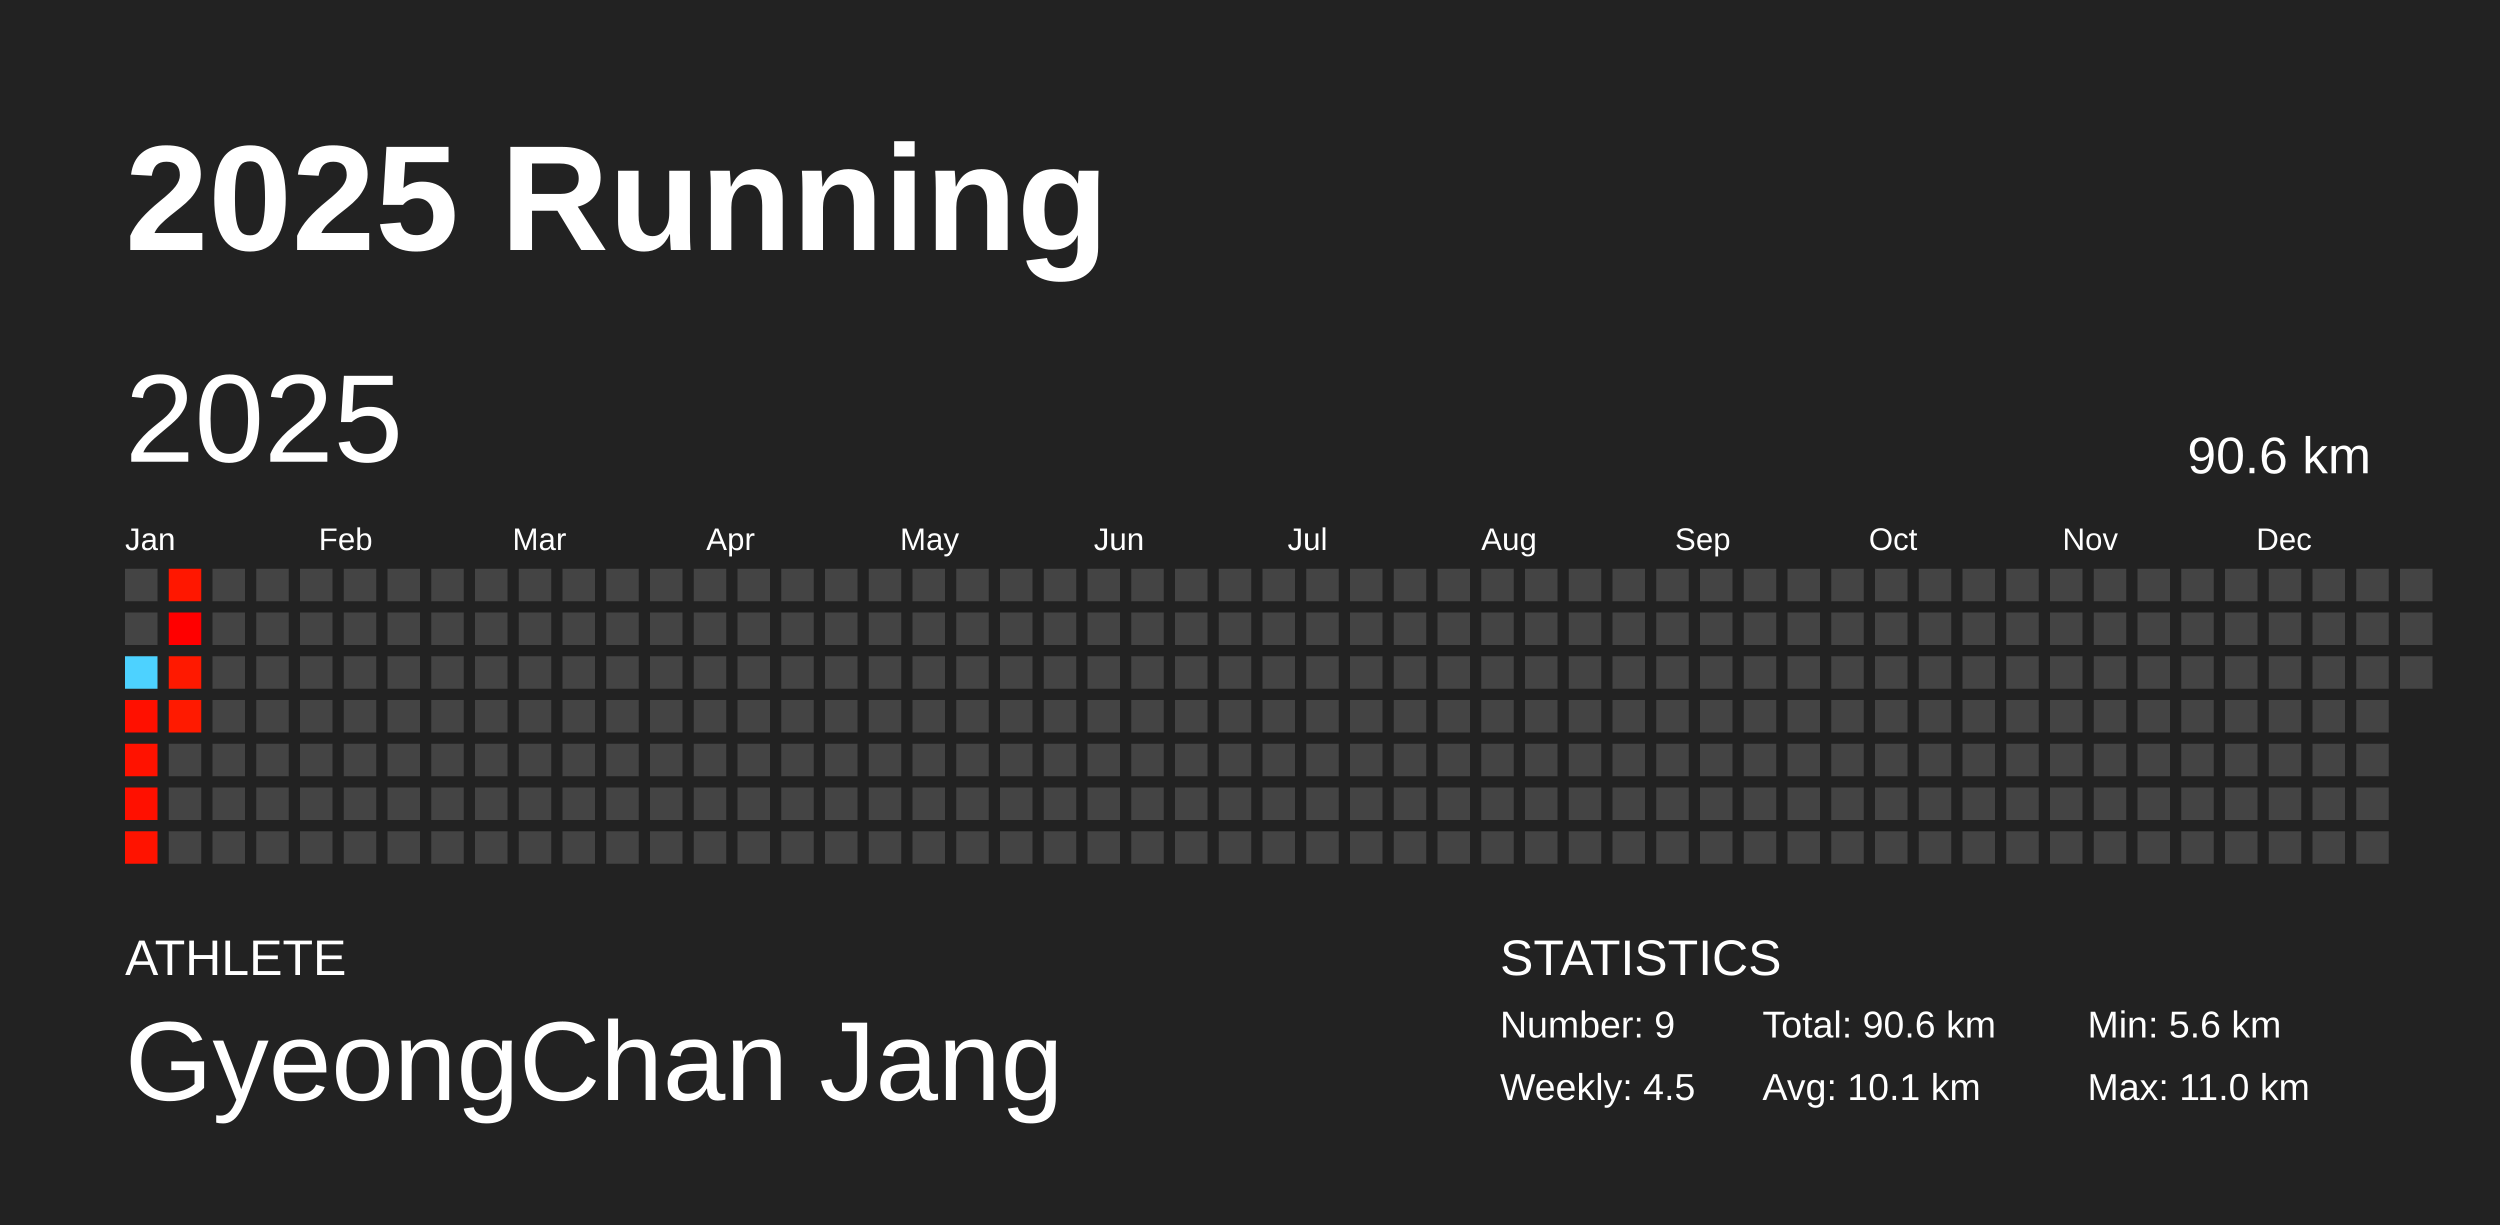
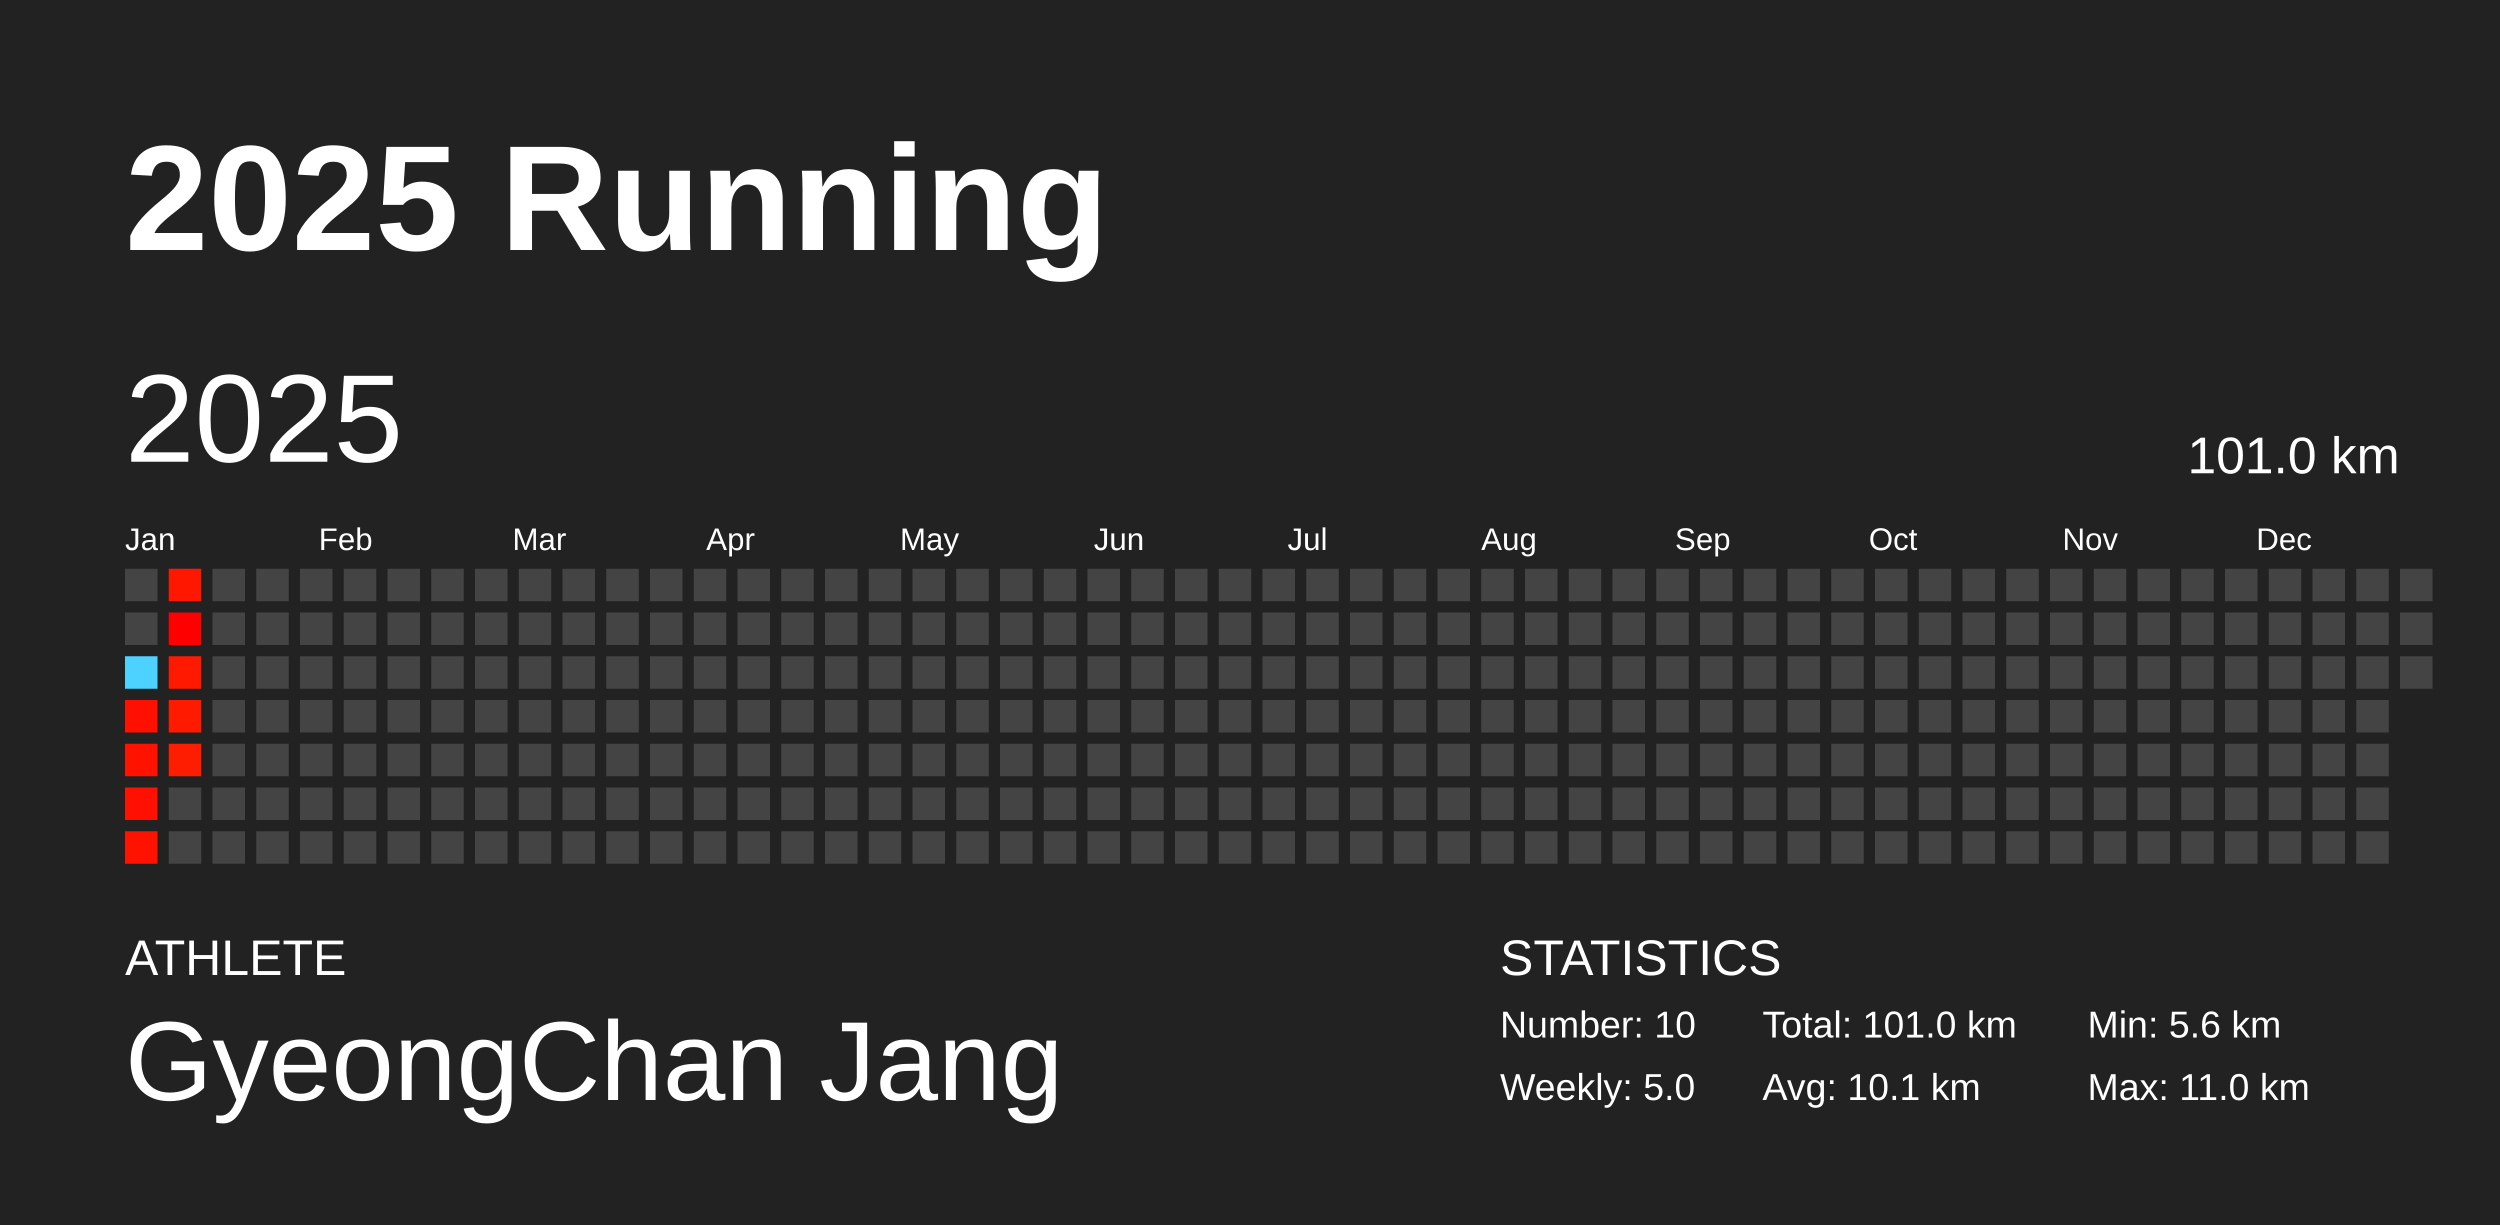
<svg xmlns="http://www.w3.org/2000/svg" baseProfile="full" height="98mm" version="1.1" viewBox="0,0,200,98" width="200mm">
  <defs />
  <rect fill="#222222" height="98" width="200" x="0" y="0" />
  <text fill="#FFFFFF" style="font-size:12px; font-family:Arial; font-weight:bold;" x="10" y="20">2025 Running</text>
  <text fill="#FFFFFF" style="font-size:4px; font-family:Arial" x="10" y="78">ATHLETE</text>
  <text fill="#FFFFFF" style="font-size:9px; font-family:Arial" x="10" y="88">GyeongChan Jang</text>
  <text fill="#FFFFFF" style="font-size:4px; font-family:Arial" x="120" y="78">STATISTICS</text>
-   <text fill="#FFFFFF" style="font-size:3px; font-family:Arial" x="120" y="83">Number: 9</text>
-   <text fill="#FFFFFF" style="font-size:3px; font-family:Arial" x="120" y="88">Weekly: 4.5</text>
-   <text fill="#FFFFFF" style="font-size:3px; font-family:Arial" x="141" y="83">Total: 90.6 km</text>
+   <text fill="#FFFFFF" style="font-size:3px; font-family:Arial" x="120" y="83">Number: 10</text>
+   <text fill="#FFFFFF" style="font-size:3px; font-family:Arial" x="120" y="88">Weekly: 5.0</text>
+   <text fill="#FFFFFF" style="font-size:3px; font-family:Arial" x="141" y="83">Total: 101.0 km</text>
  <text fill="#FFFFFF" style="font-size:3px; font-family:Arial" x="141" y="88">Avg: 10.1 km</text>
  <text fill="#FFFFFF" style="font-size:3px; font-family:Arial" x="167" y="83">Min: 5.6 km</text>
  <text fill="#FFFFFF" style="font-size:3px; font-family:Arial" x="167" y="88">Max: 11.0 km</text>
  <text dominant-baseline="hanging" fill="#FFFFFF" style="font-size:10.0px; font-family:Arial;" x="10" y="30">2025</text>
-   <text dominant-baseline="hanging" fill="#FFFFFF" style="font-size:4.125px; font-family:Arial;" x="175" y="35">90.6 km</text>
+   <text dominant-baseline="hanging" fill="#FFFFFF" style="font-size:4.125px; font-family:Arial;" x="175" y="35">101.0 km</text>
  <text fill="#FFFFFF" style="font-size:2.5px; font-family:Arial" x="10.0" y="44">Jan</text>
  <text fill="#FFFFFF" style="font-size:2.5px; font-family:Arial" x="25.5" y="44">Feb</text>
  <text fill="#FFFFFF" style="font-size:2.5px; font-family:Arial" x="41.0" y="44">Mar</text>
  <text fill="#FFFFFF" style="font-size:2.5px; font-family:Arial" x="56.5" y="44">Apr</text>
  <text fill="#FFFFFF" style="font-size:2.5px; font-family:Arial" x="72.0" y="44">May</text>
  <text fill="#FFFFFF" style="font-size:2.5px; font-family:Arial" x="87.5" y="44">Jun</text>
  <text fill="#FFFFFF" style="font-size:2.5px; font-family:Arial" x="103.0" y="44">Jul</text>
  <text fill="#FFFFFF" style="font-size:2.5px; font-family:Arial" x="118.5" y="44">Aug</text>
  <text fill="#FFFFFF" style="font-size:2.5px; font-family:Arial" x="134.0" y="44">Sep</text>
  <text fill="#FFFFFF" style="font-size:2.5px; font-family:Arial" x="149.5" y="44">Oct</text>
  <text fill="#FFFFFF" style="font-size:2.5px; font-family:Arial" x="165.0" y="44">Nov</text>
  <text fill="#FFFFFF" style="font-size:2.5px; font-family:Arial" x="180.5" y="44">Dec</text>
  <rect fill="#444444" height="2.6" width="2.6" x="10.0" y="45.5" />
  <rect fill="#444444" height="2.6" width="2.6" x="10.0" y="49.0" />
  <rect fill="#4dd2ff" height="2.6" width="2.6" x="10.0" y="52.5" />
  <rect fill="#ff1000" height="2.6" width="2.6" x="10.0" y="56.0" />
  <rect fill="#ff1200" height="2.6" width="2.6" x="10.0" y="59.5" />
  <rect fill="#ff1000" height="2.6" width="2.6" x="10.0" y="63.0" />
  <rect fill="#ff1300" height="2.6" width="2.6" x="10.0" y="66.5" />
  <rect fill="#ff1700" height="2.6" width="2.6" x="13.5" y="45.5" />
  <rect fill="#ff0000" height="2.6" width="2.6" x="13.5" y="49.0" />
  <rect fill="#ff1900" height="2.6" width="2.6" x="13.5" y="52.5" />
  <rect fill="#ff1a00" height="2.6" width="2.6" x="13.5" y="56.0" />
-   <rect fill="#444444" height="2.6" width="2.6" x="13.5" y="59.5" />
+   <rect fill="#ff1d00" height="2.6" width="2.6" x="13.5" y="59.5" />
  <rect fill="#444444" height="2.6" width="2.6" x="13.5" y="63.0" />
  <rect fill="#444444" height="2.6" width="2.6" x="13.5" y="66.5" />
  <rect fill="#444444" height="2.6" width="2.6" x="17.0" y="45.5" />
  <rect fill="#444444" height="2.6" width="2.6" x="17.0" y="49.0" />
  <rect fill="#444444" height="2.6" width="2.6" x="17.0" y="52.5" />
  <rect fill="#444444" height="2.6" width="2.6" x="17.0" y="56.0" />
  <rect fill="#444444" height="2.6" width="2.6" x="17.0" y="59.5" />
  <rect fill="#444444" height="2.6" width="2.6" x="17.0" y="63.0" />
  <rect fill="#444444" height="2.6" width="2.6" x="17.0" y="66.5" />
  <rect fill="#444444" height="2.6" width="2.6" x="20.5" y="45.5" />
  <rect fill="#444444" height="2.6" width="2.6" x="20.5" y="49.0" />
  <rect fill="#444444" height="2.6" width="2.6" x="20.5" y="52.5" />
  <rect fill="#444444" height="2.6" width="2.6" x="20.5" y="56.0" />
  <rect fill="#444444" height="2.6" width="2.6" x="20.5" y="59.5" />
  <rect fill="#444444" height="2.6" width="2.6" x="20.5" y="63.0" />
  <rect fill="#444444" height="2.6" width="2.6" x="20.5" y="66.5" />
  <rect fill="#444444" height="2.6" width="2.6" x="24.0" y="45.5" />
  <rect fill="#444444" height="2.6" width="2.6" x="24.0" y="49.0" />
  <rect fill="#444444" height="2.6" width="2.6" x="24.0" y="52.5" />
  <rect fill="#444444" height="2.6" width="2.6" x="24.0" y="56.0" />
  <rect fill="#444444" height="2.6" width="2.6" x="24.0" y="59.5" />
  <rect fill="#444444" height="2.6" width="2.6" x="24.0" y="63.0" />
  <rect fill="#444444" height="2.6" width="2.6" x="24.0" y="66.5" />
  <rect fill="#444444" height="2.6" width="2.6" x="27.5" y="45.5" />
  <rect fill="#444444" height="2.6" width="2.6" x="27.5" y="49.0" />
  <rect fill="#444444" height="2.6" width="2.6" x="27.5" y="52.5" />
  <rect fill="#444444" height="2.6" width="2.6" x="27.5" y="56.0" />
  <rect fill="#444444" height="2.6" width="2.6" x="27.5" y="59.5" />
  <rect fill="#444444" height="2.6" width="2.6" x="27.5" y="63.0" />
  <rect fill="#444444" height="2.6" width="2.6" x="27.5" y="66.5" />
  <rect fill="#444444" height="2.6" width="2.6" x="31.0" y="45.5" />
  <rect fill="#444444" height="2.6" width="2.6" x="31.0" y="49.0" />
  <rect fill="#444444" height="2.6" width="2.6" x="31.0" y="52.5" />
  <rect fill="#444444" height="2.6" width="2.6" x="31.0" y="56.0" />
  <rect fill="#444444" height="2.6" width="2.6" x="31.0" y="59.5" />
  <rect fill="#444444" height="2.6" width="2.6" x="31.0" y="63.0" />
  <rect fill="#444444" height="2.6" width="2.6" x="31.0" y="66.5" />
  <rect fill="#444444" height="2.6" width="2.6" x="34.5" y="45.5" />
  <rect fill="#444444" height="2.6" width="2.6" x="34.5" y="49.0" />
  <rect fill="#444444" height="2.6" width="2.6" x="34.5" y="52.5" />
  <rect fill="#444444" height="2.6" width="2.6" x="34.5" y="56.0" />
  <rect fill="#444444" height="2.6" width="2.6" x="34.5" y="59.5" />
  <rect fill="#444444" height="2.6" width="2.6" x="34.5" y="63.0" />
  <rect fill="#444444" height="2.6" width="2.6" x="34.5" y="66.5" />
  <rect fill="#444444" height="2.6" width="2.6" x="38.0" y="45.5" />
  <rect fill="#444444" height="2.6" width="2.6" x="38.0" y="49.0" />
  <rect fill="#444444" height="2.6" width="2.6" x="38.0" y="52.5" />
  <rect fill="#444444" height="2.6" width="2.6" x="38.0" y="56.0" />
  <rect fill="#444444" height="2.6" width="2.6" x="38.0" y="59.5" />
  <rect fill="#444444" height="2.6" width="2.6" x="38.0" y="63.0" />
  <rect fill="#444444" height="2.6" width="2.6" x="38.0" y="66.5" />
  <rect fill="#444444" height="2.6" width="2.6" x="41.5" y="45.5" />
  <rect fill="#444444" height="2.6" width="2.6" x="41.5" y="49.0" />
  <rect fill="#444444" height="2.6" width="2.6" x="41.5" y="52.5" />
  <rect fill="#444444" height="2.6" width="2.6" x="41.5" y="56.0" />
  <rect fill="#444444" height="2.6" width="2.6" x="41.5" y="59.5" />
  <rect fill="#444444" height="2.6" width="2.6" x="41.5" y="63.0" />
  <rect fill="#444444" height="2.6" width="2.6" x="41.5" y="66.5" />
  <rect fill="#444444" height="2.6" width="2.6" x="45.0" y="45.5" />
  <rect fill="#444444" height="2.6" width="2.6" x="45.0" y="49.0" />
  <rect fill="#444444" height="2.6" width="2.6" x="45.0" y="52.5" />
  <rect fill="#444444" height="2.6" width="2.6" x="45.0" y="56.0" />
  <rect fill="#444444" height="2.6" width="2.6" x="45.0" y="59.5" />
  <rect fill="#444444" height="2.6" width="2.6" x="45.0" y="63.0" />
  <rect fill="#444444" height="2.6" width="2.6" x="45.0" y="66.5" />
  <rect fill="#444444" height="2.6" width="2.6" x="48.5" y="45.5" />
  <rect fill="#444444" height="2.6" width="2.6" x="48.5" y="49.0" />
  <rect fill="#444444" height="2.6" width="2.6" x="48.5" y="52.5" />
  <rect fill="#444444" height="2.6" width="2.6" x="48.5" y="56.0" />
  <rect fill="#444444" height="2.6" width="2.6" x="48.5" y="59.5" />
  <rect fill="#444444" height="2.6" width="2.6" x="48.5" y="63.0" />
  <rect fill="#444444" height="2.6" width="2.6" x="48.5" y="66.5" />
  <rect fill="#444444" height="2.6" width="2.6" x="52.0" y="45.5" />
  <rect fill="#444444" height="2.6" width="2.6" x="52.0" y="49.0" />
  <rect fill="#444444" height="2.6" width="2.6" x="52.0" y="52.5" />
  <rect fill="#444444" height="2.6" width="2.6" x="52.0" y="56.0" />
  <rect fill="#444444" height="2.6" width="2.6" x="52.0" y="59.5" />
  <rect fill="#444444" height="2.6" width="2.6" x="52.0" y="63.0" />
  <rect fill="#444444" height="2.6" width="2.6" x="52.0" y="66.5" />
  <rect fill="#444444" height="2.6" width="2.6" x="55.5" y="45.5" />
  <rect fill="#444444" height="2.6" width="2.6" x="55.5" y="49.0" />
  <rect fill="#444444" height="2.6" width="2.6" x="55.5" y="52.5" />
  <rect fill="#444444" height="2.6" width="2.6" x="55.5" y="56.0" />
  <rect fill="#444444" height="2.6" width="2.6" x="55.5" y="59.5" />
  <rect fill="#444444" height="2.6" width="2.6" x="55.5" y="63.0" />
  <rect fill="#444444" height="2.6" width="2.6" x="55.5" y="66.5" />
  <rect fill="#444444" height="2.6" width="2.6" x="59.0" y="45.5" />
  <rect fill="#444444" height="2.6" width="2.6" x="59.0" y="49.0" />
  <rect fill="#444444" height="2.6" width="2.6" x="59.0" y="52.5" />
  <rect fill="#444444" height="2.6" width="2.6" x="59.0" y="56.0" />
  <rect fill="#444444" height="2.6" width="2.6" x="59.0" y="59.5" />
  <rect fill="#444444" height="2.6" width="2.6" x="59.0" y="63.0" />
  <rect fill="#444444" height="2.6" width="2.6" x="59.0" y="66.5" />
  <rect fill="#444444" height="2.6" width="2.6" x="62.5" y="45.5" />
  <rect fill="#444444" height="2.6" width="2.6" x="62.5" y="49.0" />
  <rect fill="#444444" height="2.6" width="2.6" x="62.5" y="52.5" />
  <rect fill="#444444" height="2.6" width="2.6" x="62.5" y="56.0" />
  <rect fill="#444444" height="2.6" width="2.6" x="62.5" y="59.5" />
  <rect fill="#444444" height="2.6" width="2.6" x="62.5" y="63.0" />
  <rect fill="#444444" height="2.6" width="2.6" x="62.5" y="66.5" />
  <rect fill="#444444" height="2.6" width="2.6" x="66.0" y="45.5" />
  <rect fill="#444444" height="2.6" width="2.6" x="66.0" y="49.0" />
  <rect fill="#444444" height="2.6" width="2.6" x="66.0" y="52.5" />
  <rect fill="#444444" height="2.6" width="2.6" x="66.0" y="56.0" />
  <rect fill="#444444" height="2.6" width="2.6" x="66.0" y="59.5" />
  <rect fill="#444444" height="2.6" width="2.6" x="66.0" y="63.0" />
  <rect fill="#444444" height="2.6" width="2.6" x="66.0" y="66.5" />
  <rect fill="#444444" height="2.6" width="2.6" x="69.5" y="45.5" />
  <rect fill="#444444" height="2.6" width="2.6" x="69.5" y="49.0" />
  <rect fill="#444444" height="2.6" width="2.6" x="69.5" y="52.5" />
  <rect fill="#444444" height="2.6" width="2.6" x="69.5" y="56.0" />
  <rect fill="#444444" height="2.6" width="2.6" x="69.5" y="59.5" />
  <rect fill="#444444" height="2.6" width="2.6" x="69.5" y="63.0" />
  <rect fill="#444444" height="2.6" width="2.6" x="69.5" y="66.5" />
  <rect fill="#444444" height="2.6" width="2.6" x="73.0" y="45.5" />
  <rect fill="#444444" height="2.6" width="2.6" x="73.0" y="49.0" />
  <rect fill="#444444" height="2.6" width="2.6" x="73.0" y="52.5" />
  <rect fill="#444444" height="2.6" width="2.6" x="73.0" y="56.0" />
  <rect fill="#444444" height="2.6" width="2.6" x="73.0" y="59.5" />
  <rect fill="#444444" height="2.6" width="2.6" x="73.0" y="63.0" />
  <rect fill="#444444" height="2.6" width="2.6" x="73.0" y="66.5" />
  <rect fill="#444444" height="2.6" width="2.6" x="76.5" y="45.5" />
  <rect fill="#444444" height="2.6" width="2.6" x="76.5" y="49.0" />
  <rect fill="#444444" height="2.6" width="2.6" x="76.5" y="52.5" />
  <rect fill="#444444" height="2.6" width="2.6" x="76.5" y="56.0" />
  <rect fill="#444444" height="2.6" width="2.6" x="76.5" y="59.5" />
  <rect fill="#444444" height="2.6" width="2.6" x="76.5" y="63.0" />
  <rect fill="#444444" height="2.6" width="2.6" x="76.5" y="66.5" />
  <rect fill="#444444" height="2.6" width="2.6" x="80.0" y="45.5" />
  <rect fill="#444444" height="2.6" width="2.6" x="80.0" y="49.0" />
  <rect fill="#444444" height="2.6" width="2.6" x="80.0" y="52.5" />
  <rect fill="#444444" height="2.6" width="2.6" x="80.0" y="56.0" />
  <rect fill="#444444" height="2.6" width="2.6" x="80.0" y="59.5" />
  <rect fill="#444444" height="2.6" width="2.6" x="80.0" y="63.0" />
  <rect fill="#444444" height="2.6" width="2.6" x="80.0" y="66.5" />
  <rect fill="#444444" height="2.6" width="2.6" x="83.5" y="45.5" />
  <rect fill="#444444" height="2.6" width="2.6" x="83.5" y="49.0" />
  <rect fill="#444444" height="2.6" width="2.6" x="83.5" y="52.5" />
  <rect fill="#444444" height="2.6" width="2.6" x="83.5" y="56.0" />
  <rect fill="#444444" height="2.6" width="2.6" x="83.5" y="59.5" />
  <rect fill="#444444" height="2.6" width="2.6" x="83.5" y="63.0" />
  <rect fill="#444444" height="2.6" width="2.6" x="83.5" y="66.5" />
  <rect fill="#444444" height="2.6" width="2.6" x="87.0" y="45.5" />
  <rect fill="#444444" height="2.6" width="2.6" x="87.0" y="49.0" />
  <rect fill="#444444" height="2.6" width="2.6" x="87.0" y="52.5" />
  <rect fill="#444444" height="2.6" width="2.6" x="87.0" y="56.0" />
  <rect fill="#444444" height="2.6" width="2.6" x="87.0" y="59.5" />
  <rect fill="#444444" height="2.6" width="2.6" x="87.0" y="63.0" />
  <rect fill="#444444" height="2.6" width="2.6" x="87.0" y="66.5" />
  <rect fill="#444444" height="2.6" width="2.6" x="90.5" y="45.5" />
  <rect fill="#444444" height="2.6" width="2.6" x="90.5" y="49.0" />
  <rect fill="#444444" height="2.6" width="2.6" x="90.5" y="52.5" />
  <rect fill="#444444" height="2.6" width="2.6" x="90.5" y="56.0" />
  <rect fill="#444444" height="2.6" width="2.6" x="90.5" y="59.5" />
  <rect fill="#444444" height="2.6" width="2.6" x="90.5" y="63.0" />
  <rect fill="#444444" height="2.6" width="2.6" x="90.5" y="66.5" />
  <rect fill="#444444" height="2.6" width="2.6" x="94.0" y="45.5" />
  <rect fill="#444444" height="2.6" width="2.6" x="94.0" y="49.0" />
  <rect fill="#444444" height="2.6" width="2.6" x="94.0" y="52.5" />
  <rect fill="#444444" height="2.6" width="2.6" x="94.0" y="56.0" />
  <rect fill="#444444" height="2.6" width="2.6" x="94.0" y="59.5" />
  <rect fill="#444444" height="2.6" width="2.6" x="94.0" y="63.0" />
  <rect fill="#444444" height="2.6" width="2.6" x="94.0" y="66.5" />
  <rect fill="#444444" height="2.6" width="2.6" x="97.5" y="45.5" />
  <rect fill="#444444" height="2.6" width="2.6" x="97.5" y="49.0" />
  <rect fill="#444444" height="2.6" width="2.6" x="97.5" y="52.5" />
  <rect fill="#444444" height="2.6" width="2.6" x="97.5" y="56.0" />
  <rect fill="#444444" height="2.6" width="2.6" x="97.5" y="59.5" />
  <rect fill="#444444" height="2.6" width="2.6" x="97.5" y="63.0" />
  <rect fill="#444444" height="2.6" width="2.6" x="97.5" y="66.5" />
  <rect fill="#444444" height="2.6" width="2.6" x="101.0" y="45.5" />
  <rect fill="#444444" height="2.6" width="2.6" x="101.0" y="49.0" />
  <rect fill="#444444" height="2.6" width="2.6" x="101.0" y="52.5" />
  <rect fill="#444444" height="2.6" width="2.6" x="101.0" y="56.0" />
  <rect fill="#444444" height="2.6" width="2.6" x="101.0" y="59.5" />
  <rect fill="#444444" height="2.6" width="2.6" x="101.0" y="63.0" />
  <rect fill="#444444" height="2.6" width="2.6" x="101.0" y="66.5" />
  <rect fill="#444444" height="2.6" width="2.6" x="104.5" y="45.5" />
  <rect fill="#444444" height="2.6" width="2.6" x="104.5" y="49.0" />
  <rect fill="#444444" height="2.6" width="2.6" x="104.5" y="52.5" />
  <rect fill="#444444" height="2.6" width="2.6" x="104.5" y="56.0" />
  <rect fill="#444444" height="2.6" width="2.6" x="104.5" y="59.5" />
  <rect fill="#444444" height="2.6" width="2.6" x="104.5" y="63.0" />
  <rect fill="#444444" height="2.6" width="2.6" x="104.5" y="66.5" />
  <rect fill="#444444" height="2.6" width="2.6" x="108.0" y="45.5" />
  <rect fill="#444444" height="2.6" width="2.6" x="108.0" y="49.0" />
  <rect fill="#444444" height="2.6" width="2.6" x="108.0" y="52.5" />
  <rect fill="#444444" height="2.6" width="2.6" x="108.0" y="56.0" />
  <rect fill="#444444" height="2.6" width="2.6" x="108.0" y="59.5" />
  <rect fill="#444444" height="2.6" width="2.6" x="108.0" y="63.0" />
  <rect fill="#444444" height="2.6" width="2.6" x="108.0" y="66.5" />
  <rect fill="#444444" height="2.6" width="2.6" x="111.5" y="45.5" />
  <rect fill="#444444" height="2.6" width="2.6" x="111.5" y="49.0" />
  <rect fill="#444444" height="2.6" width="2.6" x="111.5" y="52.5" />
  <rect fill="#444444" height="2.6" width="2.6" x="111.5" y="56.0" />
  <rect fill="#444444" height="2.6" width="2.6" x="111.5" y="59.5" />
  <rect fill="#444444" height="2.6" width="2.6" x="111.5" y="63.0" />
  <rect fill="#444444" height="2.6" width="2.6" x="111.5" y="66.5" />
  <rect fill="#444444" height="2.6" width="2.6" x="115.0" y="45.5" />
  <rect fill="#444444" height="2.6" width="2.6" x="115.0" y="49.0" />
  <rect fill="#444444" height="2.6" width="2.6" x="115.0" y="52.5" />
  <rect fill="#444444" height="2.6" width="2.6" x="115.0" y="56.0" />
  <rect fill="#444444" height="2.6" width="2.6" x="115.0" y="59.5" />
  <rect fill="#444444" height="2.6" width="2.6" x="115.0" y="63.0" />
  <rect fill="#444444" height="2.6" width="2.6" x="115.0" y="66.5" />
  <rect fill="#444444" height="2.6" width="2.6" x="118.5" y="45.5" />
  <rect fill="#444444" height="2.6" width="2.6" x="118.5" y="49.0" />
  <rect fill="#444444" height="2.6" width="2.6" x="118.5" y="52.5" />
  <rect fill="#444444" height="2.6" width="2.6" x="118.5" y="56.0" />
  <rect fill="#444444" height="2.6" width="2.6" x="118.5" y="59.5" />
  <rect fill="#444444" height="2.6" width="2.6" x="118.5" y="63.0" />
  <rect fill="#444444" height="2.6" width="2.6" x="118.5" y="66.5" />
  <rect fill="#444444" height="2.6" width="2.6" x="122.0" y="45.5" />
  <rect fill="#444444" height="2.6" width="2.6" x="122.0" y="49.0" />
  <rect fill="#444444" height="2.6" width="2.6" x="122.0" y="52.5" />
  <rect fill="#444444" height="2.6" width="2.6" x="122.0" y="56.0" />
  <rect fill="#444444" height="2.6" width="2.6" x="122.0" y="59.5" />
  <rect fill="#444444" height="2.6" width="2.6" x="122.0" y="63.0" />
  <rect fill="#444444" height="2.6" width="2.6" x="122.0" y="66.5" />
  <rect fill="#444444" height="2.6" width="2.6" x="125.5" y="45.5" />
  <rect fill="#444444" height="2.6" width="2.6" x="125.5" y="49.0" />
  <rect fill="#444444" height="2.6" width="2.6" x="125.5" y="52.5" />
  <rect fill="#444444" height="2.6" width="2.6" x="125.5" y="56.0" />
  <rect fill="#444444" height="2.6" width="2.6" x="125.5" y="59.5" />
  <rect fill="#444444" height="2.6" width="2.6" x="125.5" y="63.0" />
  <rect fill="#444444" height="2.6" width="2.6" x="125.5" y="66.5" />
  <rect fill="#444444" height="2.6" width="2.6" x="129.0" y="45.5" />
  <rect fill="#444444" height="2.6" width="2.6" x="129.0" y="49.0" />
  <rect fill="#444444" height="2.6" width="2.6" x="129.0" y="52.5" />
  <rect fill="#444444" height="2.6" width="2.6" x="129.0" y="56.0" />
  <rect fill="#444444" height="2.6" width="2.6" x="129.0" y="59.5" />
  <rect fill="#444444" height="2.6" width="2.6" x="129.0" y="63.0" />
  <rect fill="#444444" height="2.6" width="2.6" x="129.0" y="66.5" />
  <rect fill="#444444" height="2.6" width="2.6" x="132.5" y="45.5" />
  <rect fill="#444444" height="2.6" width="2.6" x="132.5" y="49.0" />
  <rect fill="#444444" height="2.6" width="2.6" x="132.5" y="52.5" />
  <rect fill="#444444" height="2.6" width="2.6" x="132.5" y="56.0" />
  <rect fill="#444444" height="2.6" width="2.6" x="132.5" y="59.5" />
  <rect fill="#444444" height="2.6" width="2.6" x="132.5" y="63.0" />
  <rect fill="#444444" height="2.6" width="2.6" x="132.5" y="66.5" />
  <rect fill="#444444" height="2.6" width="2.6" x="136.0" y="45.5" />
  <rect fill="#444444" height="2.6" width="2.6" x="136.0" y="49.0" />
  <rect fill="#444444" height="2.6" width="2.6" x="136.0" y="52.5" />
  <rect fill="#444444" height="2.6" width="2.6" x="136.0" y="56.0" />
  <rect fill="#444444" height="2.6" width="2.6" x="136.0" y="59.5" />
  <rect fill="#444444" height="2.6" width="2.6" x="136.0" y="63.0" />
  <rect fill="#444444" height="2.6" width="2.6" x="136.0" y="66.5" />
  <rect fill="#444444" height="2.6" width="2.6" x="139.5" y="45.5" />
  <rect fill="#444444" height="2.6" width="2.6" x="139.5" y="49.0" />
  <rect fill="#444444" height="2.6" width="2.6" x="139.5" y="52.5" />
  <rect fill="#444444" height="2.6" width="2.6" x="139.5" y="56.0" />
  <rect fill="#444444" height="2.6" width="2.6" x="139.5" y="59.5" />
  <rect fill="#444444" height="2.6" width="2.6" x="139.5" y="63.0" />
  <rect fill="#444444" height="2.6" width="2.6" x="139.5" y="66.5" />
  <rect fill="#444444" height="2.6" width="2.6" x="143.0" y="45.5" />
  <rect fill="#444444" height="2.6" width="2.6" x="143.0" y="49.0" />
  <rect fill="#444444" height="2.6" width="2.6" x="143.0" y="52.5" />
  <rect fill="#444444" height="2.6" width="2.6" x="143.0" y="56.0" />
  <rect fill="#444444" height="2.6" width="2.6" x="143.0" y="59.5" />
  <rect fill="#444444" height="2.6" width="2.6" x="143.0" y="63.0" />
  <rect fill="#444444" height="2.6" width="2.6" x="143.0" y="66.5" />
  <rect fill="#444444" height="2.6" width="2.6" x="146.5" y="45.5" />
  <rect fill="#444444" height="2.6" width="2.6" x="146.5" y="49.0" />
  <rect fill="#444444" height="2.6" width="2.6" x="146.5" y="52.5" />
  <rect fill="#444444" height="2.6" width="2.6" x="146.5" y="56.0" />
  <rect fill="#444444" height="2.6" width="2.6" x="146.5" y="59.5" />
  <rect fill="#444444" height="2.6" width="2.6" x="146.5" y="63.0" />
  <rect fill="#444444" height="2.6" width="2.6" x="146.5" y="66.5" />
  <rect fill="#444444" height="2.6" width="2.6" x="150.0" y="45.5" />
  <rect fill="#444444" height="2.6" width="2.6" x="150.0" y="49.0" />
  <rect fill="#444444" height="2.6" width="2.6" x="150.0" y="52.5" />
  <rect fill="#444444" height="2.6" width="2.6" x="150.0" y="56.0" />
  <rect fill="#444444" height="2.6" width="2.6" x="150.0" y="59.5" />
  <rect fill="#444444" height="2.6" width="2.6" x="150.0" y="63.0" />
  <rect fill="#444444" height="2.6" width="2.6" x="150.0" y="66.5" />
  <rect fill="#444444" height="2.6" width="2.6" x="153.5" y="45.5" />
  <rect fill="#444444" height="2.6" width="2.6" x="153.5" y="49.0" />
  <rect fill="#444444" height="2.6" width="2.6" x="153.5" y="52.5" />
  <rect fill="#444444" height="2.6" width="2.6" x="153.5" y="56.0" />
  <rect fill="#444444" height="2.6" width="2.6" x="153.5" y="59.5" />
  <rect fill="#444444" height="2.6" width="2.6" x="153.5" y="63.0" />
  <rect fill="#444444" height="2.6" width="2.6" x="153.5" y="66.5" />
  <rect fill="#444444" height="2.6" width="2.6" x="157.0" y="45.5" />
  <rect fill="#444444" height="2.6" width="2.6" x="157.0" y="49.0" />
  <rect fill="#444444" height="2.6" width="2.6" x="157.0" y="52.5" />
  <rect fill="#444444" height="2.6" width="2.6" x="157.0" y="56.0" />
  <rect fill="#444444" height="2.6" width="2.6" x="157.0" y="59.5" />
  <rect fill="#444444" height="2.6" width="2.6" x="157.0" y="63.0" />
  <rect fill="#444444" height="2.6" width="2.6" x="157.0" y="66.5" />
  <rect fill="#444444" height="2.6" width="2.6" x="160.5" y="45.5" />
  <rect fill="#444444" height="2.6" width="2.6" x="160.5" y="49.0" />
  <rect fill="#444444" height="2.6" width="2.6" x="160.5" y="52.5" />
  <rect fill="#444444" height="2.6" width="2.6" x="160.5" y="56.0" />
  <rect fill="#444444" height="2.6" width="2.6" x="160.5" y="59.5" />
  <rect fill="#444444" height="2.6" width="2.6" x="160.5" y="63.0" />
  <rect fill="#444444" height="2.6" width="2.6" x="160.5" y="66.5" />
  <rect fill="#444444" height="2.6" width="2.6" x="164.0" y="45.5" />
  <rect fill="#444444" height="2.6" width="2.6" x="164.0" y="49.0" />
  <rect fill="#444444" height="2.6" width="2.6" x="164.0" y="52.5" />
  <rect fill="#444444" height="2.6" width="2.6" x="164.0" y="56.0" />
  <rect fill="#444444" height="2.6" width="2.6" x="164.0" y="59.5" />
  <rect fill="#444444" height="2.6" width="2.6" x="164.0" y="63.0" />
  <rect fill="#444444" height="2.6" width="2.6" x="164.0" y="66.5" />
  <rect fill="#444444" height="2.6" width="2.6" x="167.5" y="45.5" />
  <rect fill="#444444" height="2.6" width="2.6" x="167.5" y="49.0" />
  <rect fill="#444444" height="2.6" width="2.6" x="167.5" y="52.5" />
  <rect fill="#444444" height="2.6" width="2.6" x="167.5" y="56.0" />
  <rect fill="#444444" height="2.6" width="2.6" x="167.5" y="59.5" />
  <rect fill="#444444" height="2.6" width="2.6" x="167.5" y="63.0" />
  <rect fill="#444444" height="2.6" width="2.6" x="167.5" y="66.5" />
  <rect fill="#444444" height="2.6" width="2.6" x="171.0" y="45.5" />
  <rect fill="#444444" height="2.6" width="2.6" x="171.0" y="49.0" />
  <rect fill="#444444" height="2.6" width="2.6" x="171.0" y="52.5" />
  <rect fill="#444444" height="2.6" width="2.6" x="171.0" y="56.0" />
  <rect fill="#444444" height="2.6" width="2.6" x="171.0" y="59.5" />
  <rect fill="#444444" height="2.6" width="2.6" x="171.0" y="63.0" />
  <rect fill="#444444" height="2.6" width="2.6" x="171.0" y="66.5" />
  <rect fill="#444444" height="2.6" width="2.6" x="174.5" y="45.5" />
  <rect fill="#444444" height="2.6" width="2.6" x="174.5" y="49.0" />
  <rect fill="#444444" height="2.6" width="2.6" x="174.5" y="52.5" />
  <rect fill="#444444" height="2.6" width="2.6" x="174.5" y="56.0" />
  <rect fill="#444444" height="2.6" width="2.6" x="174.5" y="59.5" />
  <rect fill="#444444" height="2.6" width="2.6" x="174.5" y="63.0" />
  <rect fill="#444444" height="2.6" width="2.6" x="174.5" y="66.5" />
  <rect fill="#444444" height="2.6" width="2.6" x="178.0" y="45.5" />
  <rect fill="#444444" height="2.6" width="2.6" x="178.0" y="49.0" />
  <rect fill="#444444" height="2.6" width="2.6" x="178.0" y="52.5" />
  <rect fill="#444444" height="2.6" width="2.6" x="178.0" y="56.0" />
  <rect fill="#444444" height="2.6" width="2.6" x="178.0" y="59.5" />
  <rect fill="#444444" height="2.6" width="2.6" x="178.0" y="63.0" />
  <rect fill="#444444" height="2.6" width="2.6" x="178.0" y="66.5" />
  <rect fill="#444444" height="2.6" width="2.6" x="181.5" y="45.5" />
  <rect fill="#444444" height="2.6" width="2.6" x="181.5" y="49.0" />
  <rect fill="#444444" height="2.6" width="2.6" x="181.5" y="52.5" />
  <rect fill="#444444" height="2.6" width="2.6" x="181.5" y="56.0" />
  <rect fill="#444444" height="2.6" width="2.6" x="181.5" y="59.5" />
  <rect fill="#444444" height="2.6" width="2.6" x="181.5" y="63.0" />
  <rect fill="#444444" height="2.6" width="2.6" x="181.5" y="66.5" />
  <rect fill="#444444" height="2.6" width="2.6" x="185.0" y="45.5" />
  <rect fill="#444444" height="2.6" width="2.6" x="185.0" y="49.0" />
  <rect fill="#444444" height="2.6" width="2.6" x="185.0" y="52.5" />
  <rect fill="#444444" height="2.6" width="2.6" x="185.0" y="56.0" />
  <rect fill="#444444" height="2.6" width="2.6" x="185.0" y="59.5" />
  <rect fill="#444444" height="2.6" width="2.6" x="185.0" y="63.0" />
  <rect fill="#444444" height="2.6" width="2.6" x="185.0" y="66.5" />
  <rect fill="#444444" height="2.6" width="2.6" x="188.5" y="45.5" />
  <rect fill="#444444" height="2.6" width="2.6" x="188.5" y="49.0" />
  <rect fill="#444444" height="2.6" width="2.6" x="188.5" y="52.5" />
  <rect fill="#444444" height="2.6" width="2.6" x="188.5" y="56.0" />
  <rect fill="#444444" height="2.6" width="2.6" x="188.5" y="59.5" />
  <rect fill="#444444" height="2.6" width="2.6" x="188.5" y="63.0" />
  <rect fill="#444444" height="2.6" width="2.6" x="188.5" y="66.5" />
  <rect fill="#444444" height="2.6" width="2.6" x="192.0" y="45.5" />
  <rect fill="#444444" height="2.6" width="2.6" x="192.0" y="49.0" />
  <rect fill="#444444" height="2.6" width="2.6" x="192.0" y="52.5" />
</svg>
